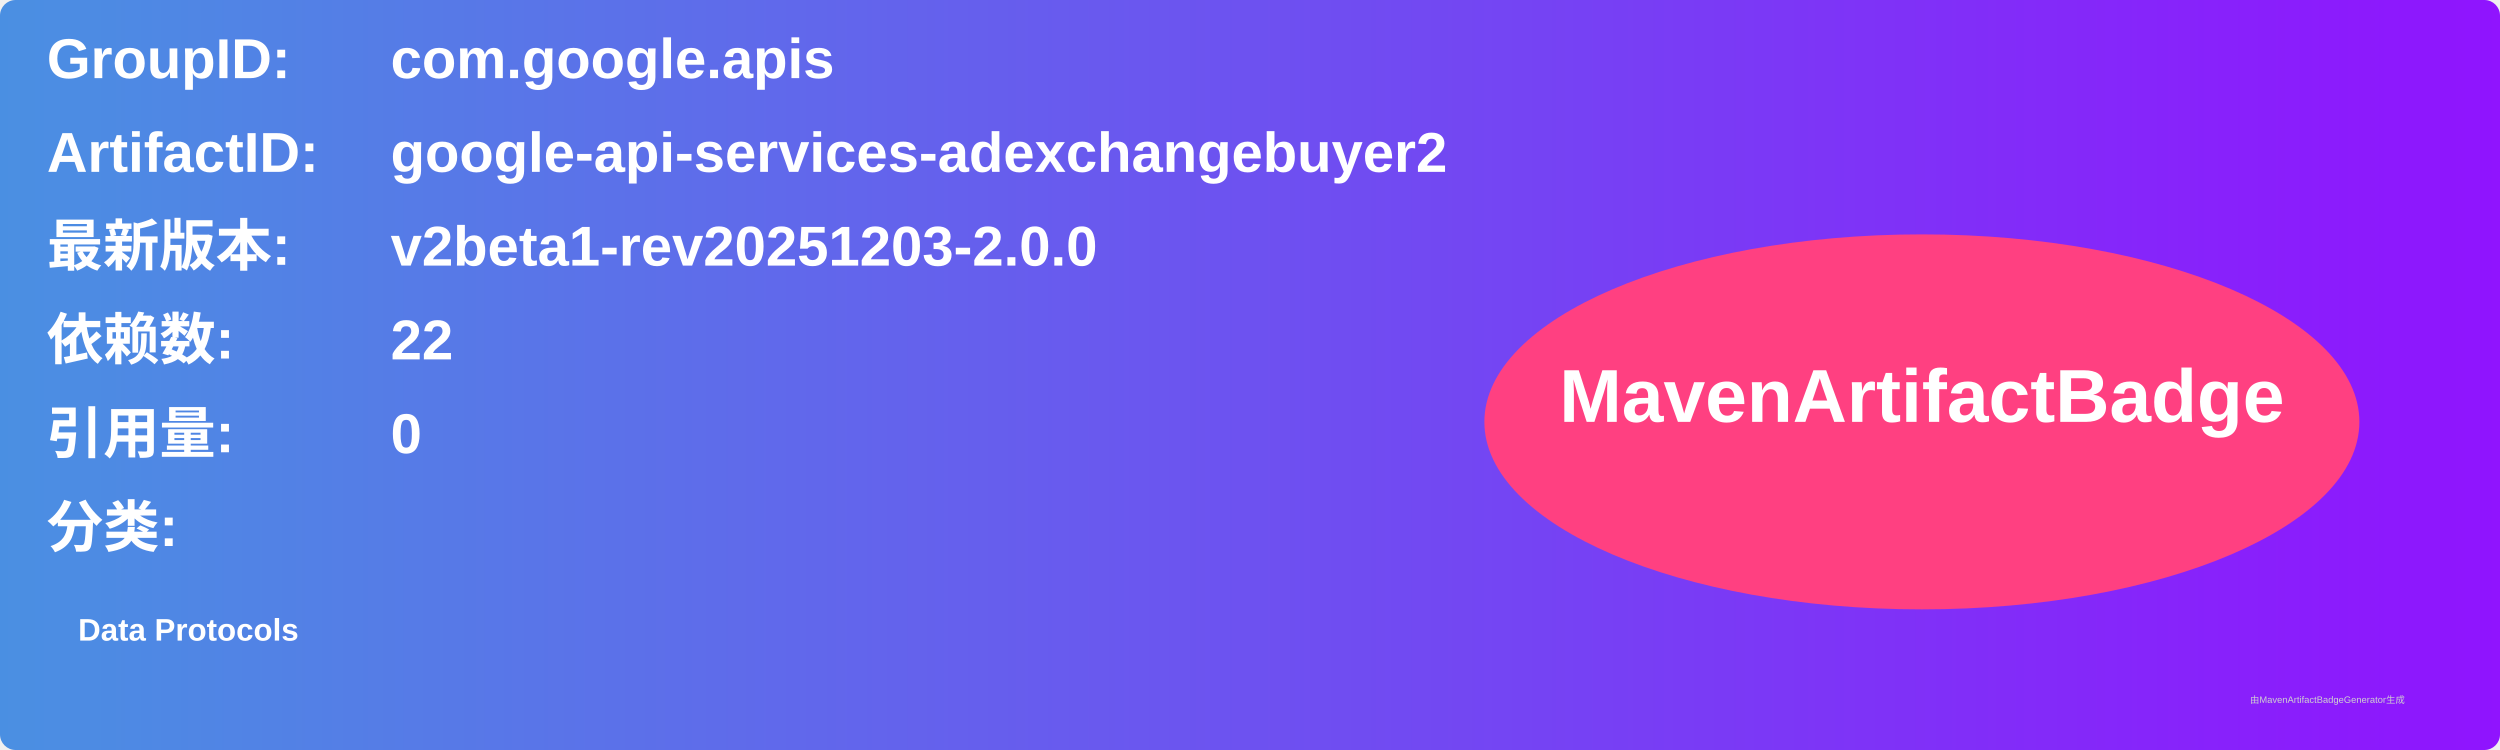
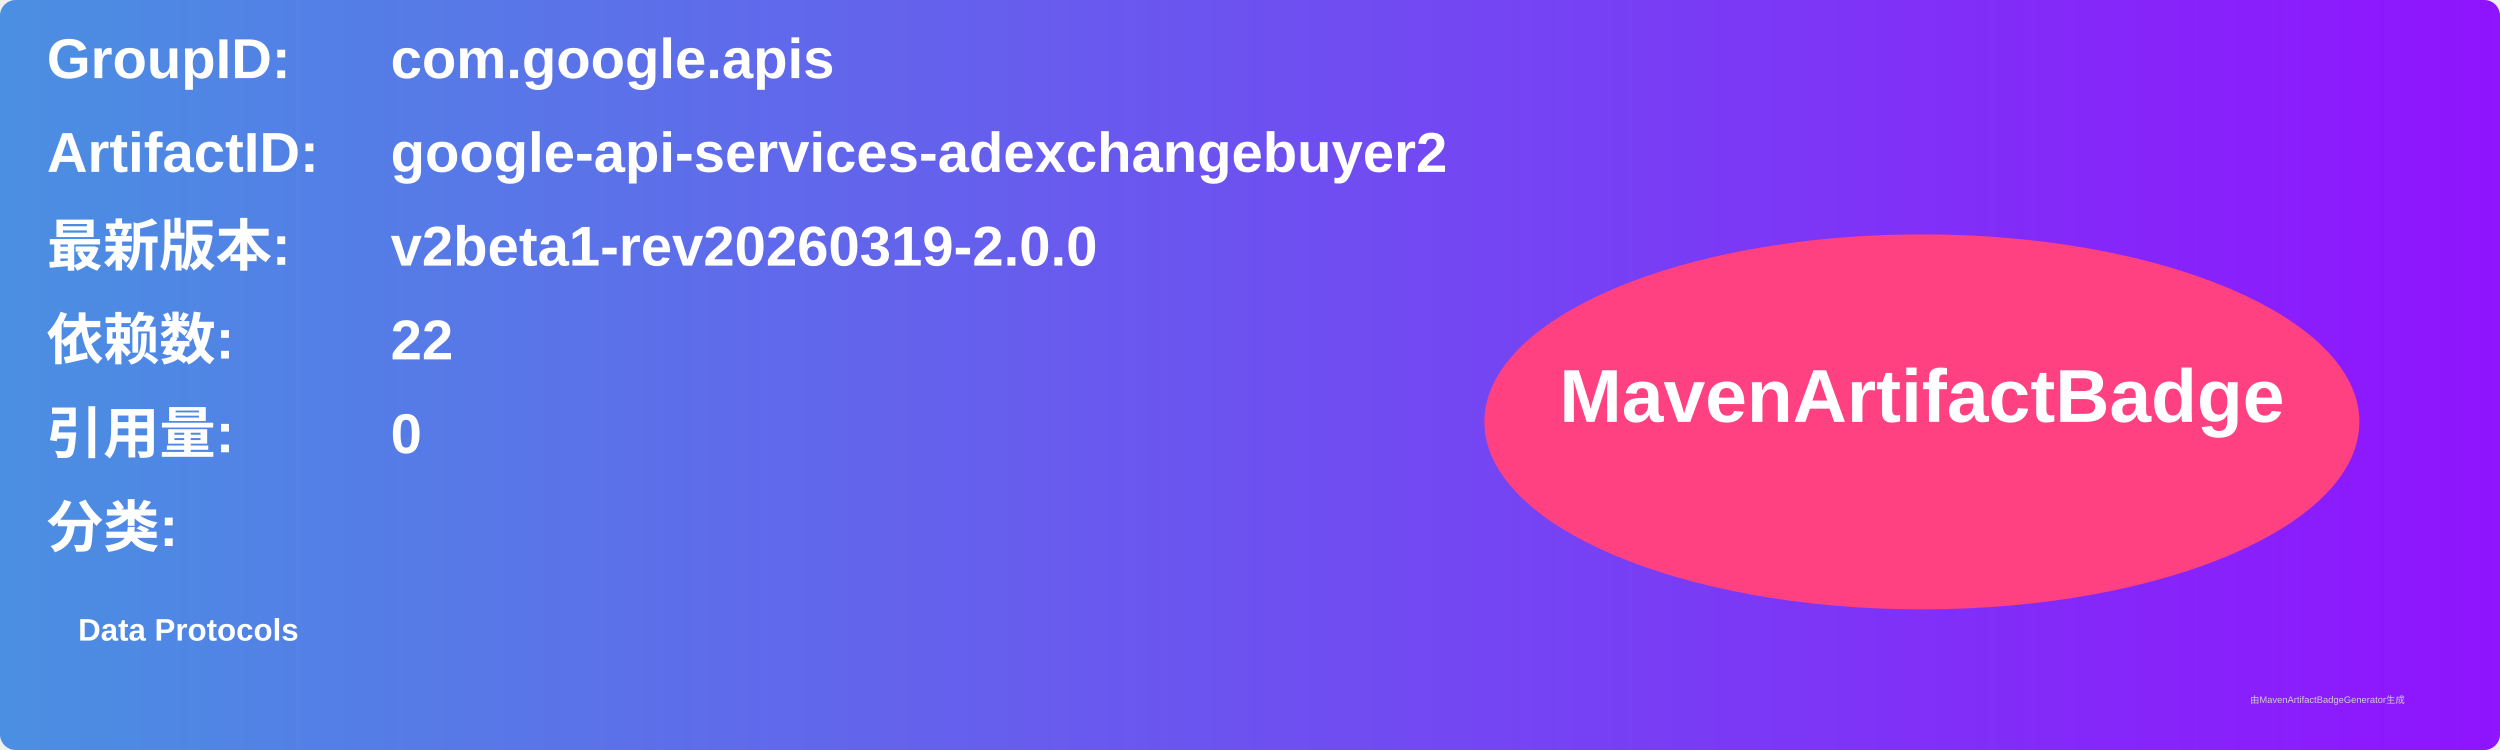
<svg xmlns="http://www.w3.org/2000/svg" width="800" height="240" viewBox="0 0 800 240">
  <linearGradient id="grad" x1="0%" y1="0%" x2="100%" y2="0%">
    <stop offset="0%" stop-color="#4a90e2" />
    <stop offset="100%" stop-color="#9013fe" />
  </linearGradient>
  <rect width="100%" height="100%" rx="5" ry="5" fill="url(#grad)" />
  <g transform="translate(15, 15)">
    <text x="0" y="10" font-family="Arial" font-size="18" fill="white" font-weight="bold" width="260">GroupID:</text>
    <text x="110" y="10" font-family="Arial" font-size="18" fill="white" font-weight="bold" width="460">com.google.apis</text>
    <text x="0" y="40" font-family="Arial" font-size="18" fill="white" font-weight="bold" width="260">ArtifactID:</text>
    <text x="110" y="40" font-family="Arial" font-size="18" fill="white" font-weight="bold" width="460">google-api-services-adexchangebuyer2</text>
    <text x="0" y="70" font-family="Arial" font-size="18" fill="white" font-weight="bold">最新版本:</text>
    <text x="110" y="70" font-family="Arial" font-size="18" fill="white" font-weight="bold">
-       <tspan font-weight="bold">v2beta1-rev20251203-2.0.0</tspan>
+       <tspan font-weight="bold">v2beta1-rev20260319-2.0.0</tspan>
    </text>
    <text x="0" y="100" font-family="Arial" font-size="18" fill="white" font-weight="bold">依赖数: </text>
    <text x="110" y="100" font-family="Arial" font-size="18" fill="white">
      <tspan font-weight="bold">22</tspan>
    </text>
    <text x="0" y="130" font-family="Arial" font-size="18" fill="white" font-weight="bold">引用量: </text>
    <text x="110" y="130" font-family="Arial" font-size="18" fill="white">
      <tspan font-weight="bold">0</tspan>
    </text>
    <text x="0" y="160" font-family="Arial" font-size="18" fill="white" font-weight="bold">分类:</text>
    <text x="10" y="190" font-family="Arial" font-size="10" fill="white">
      <tspan font-weight="bold">Data Protocols</tspan>
    </text>
    <ellipse cx="600" cy="120" rx="140" ry="60" fill="#ff4081" />
    <text x="600" y="120" text-anchor="middle" font-family="Arial" font-size="24" fill="white" font-weight="bold">MavenArtifactBadge</text>
  </g>
  <text x="720" y="225" font-family="Arial" font-size="3" fill="#d0d0d0">由MavenArtifactBadgeGenerator生成</text>
</svg>
